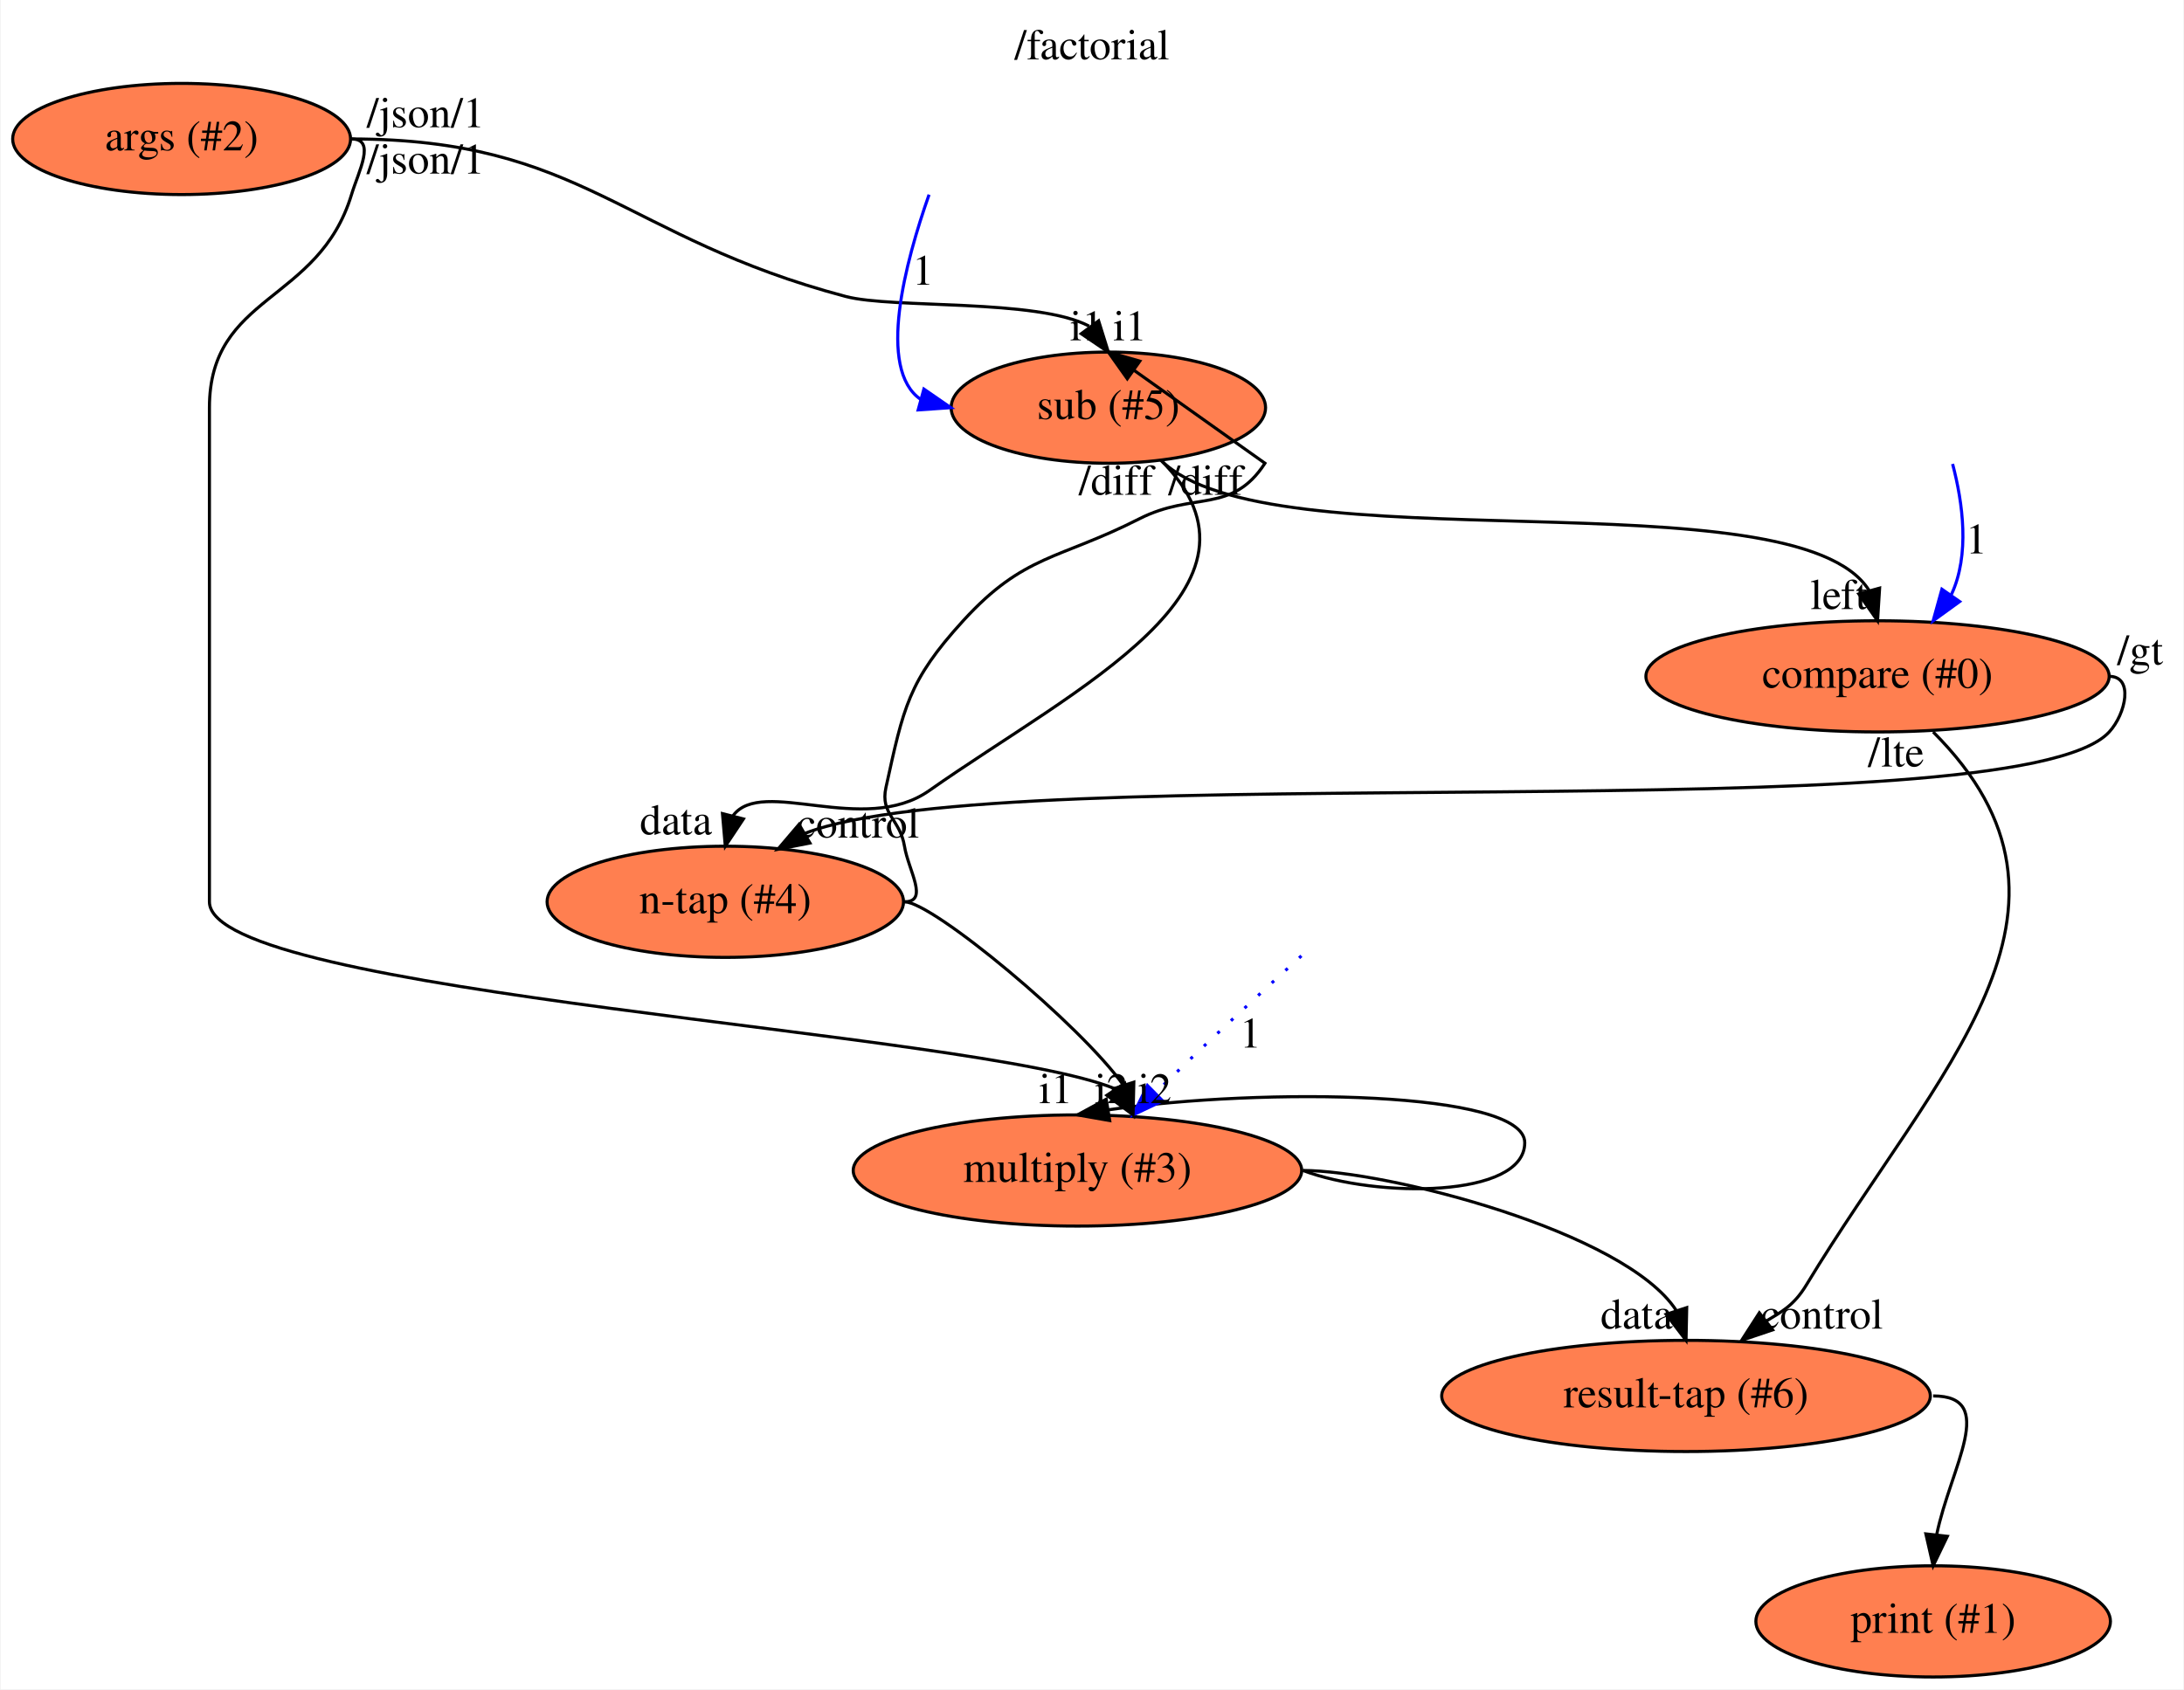
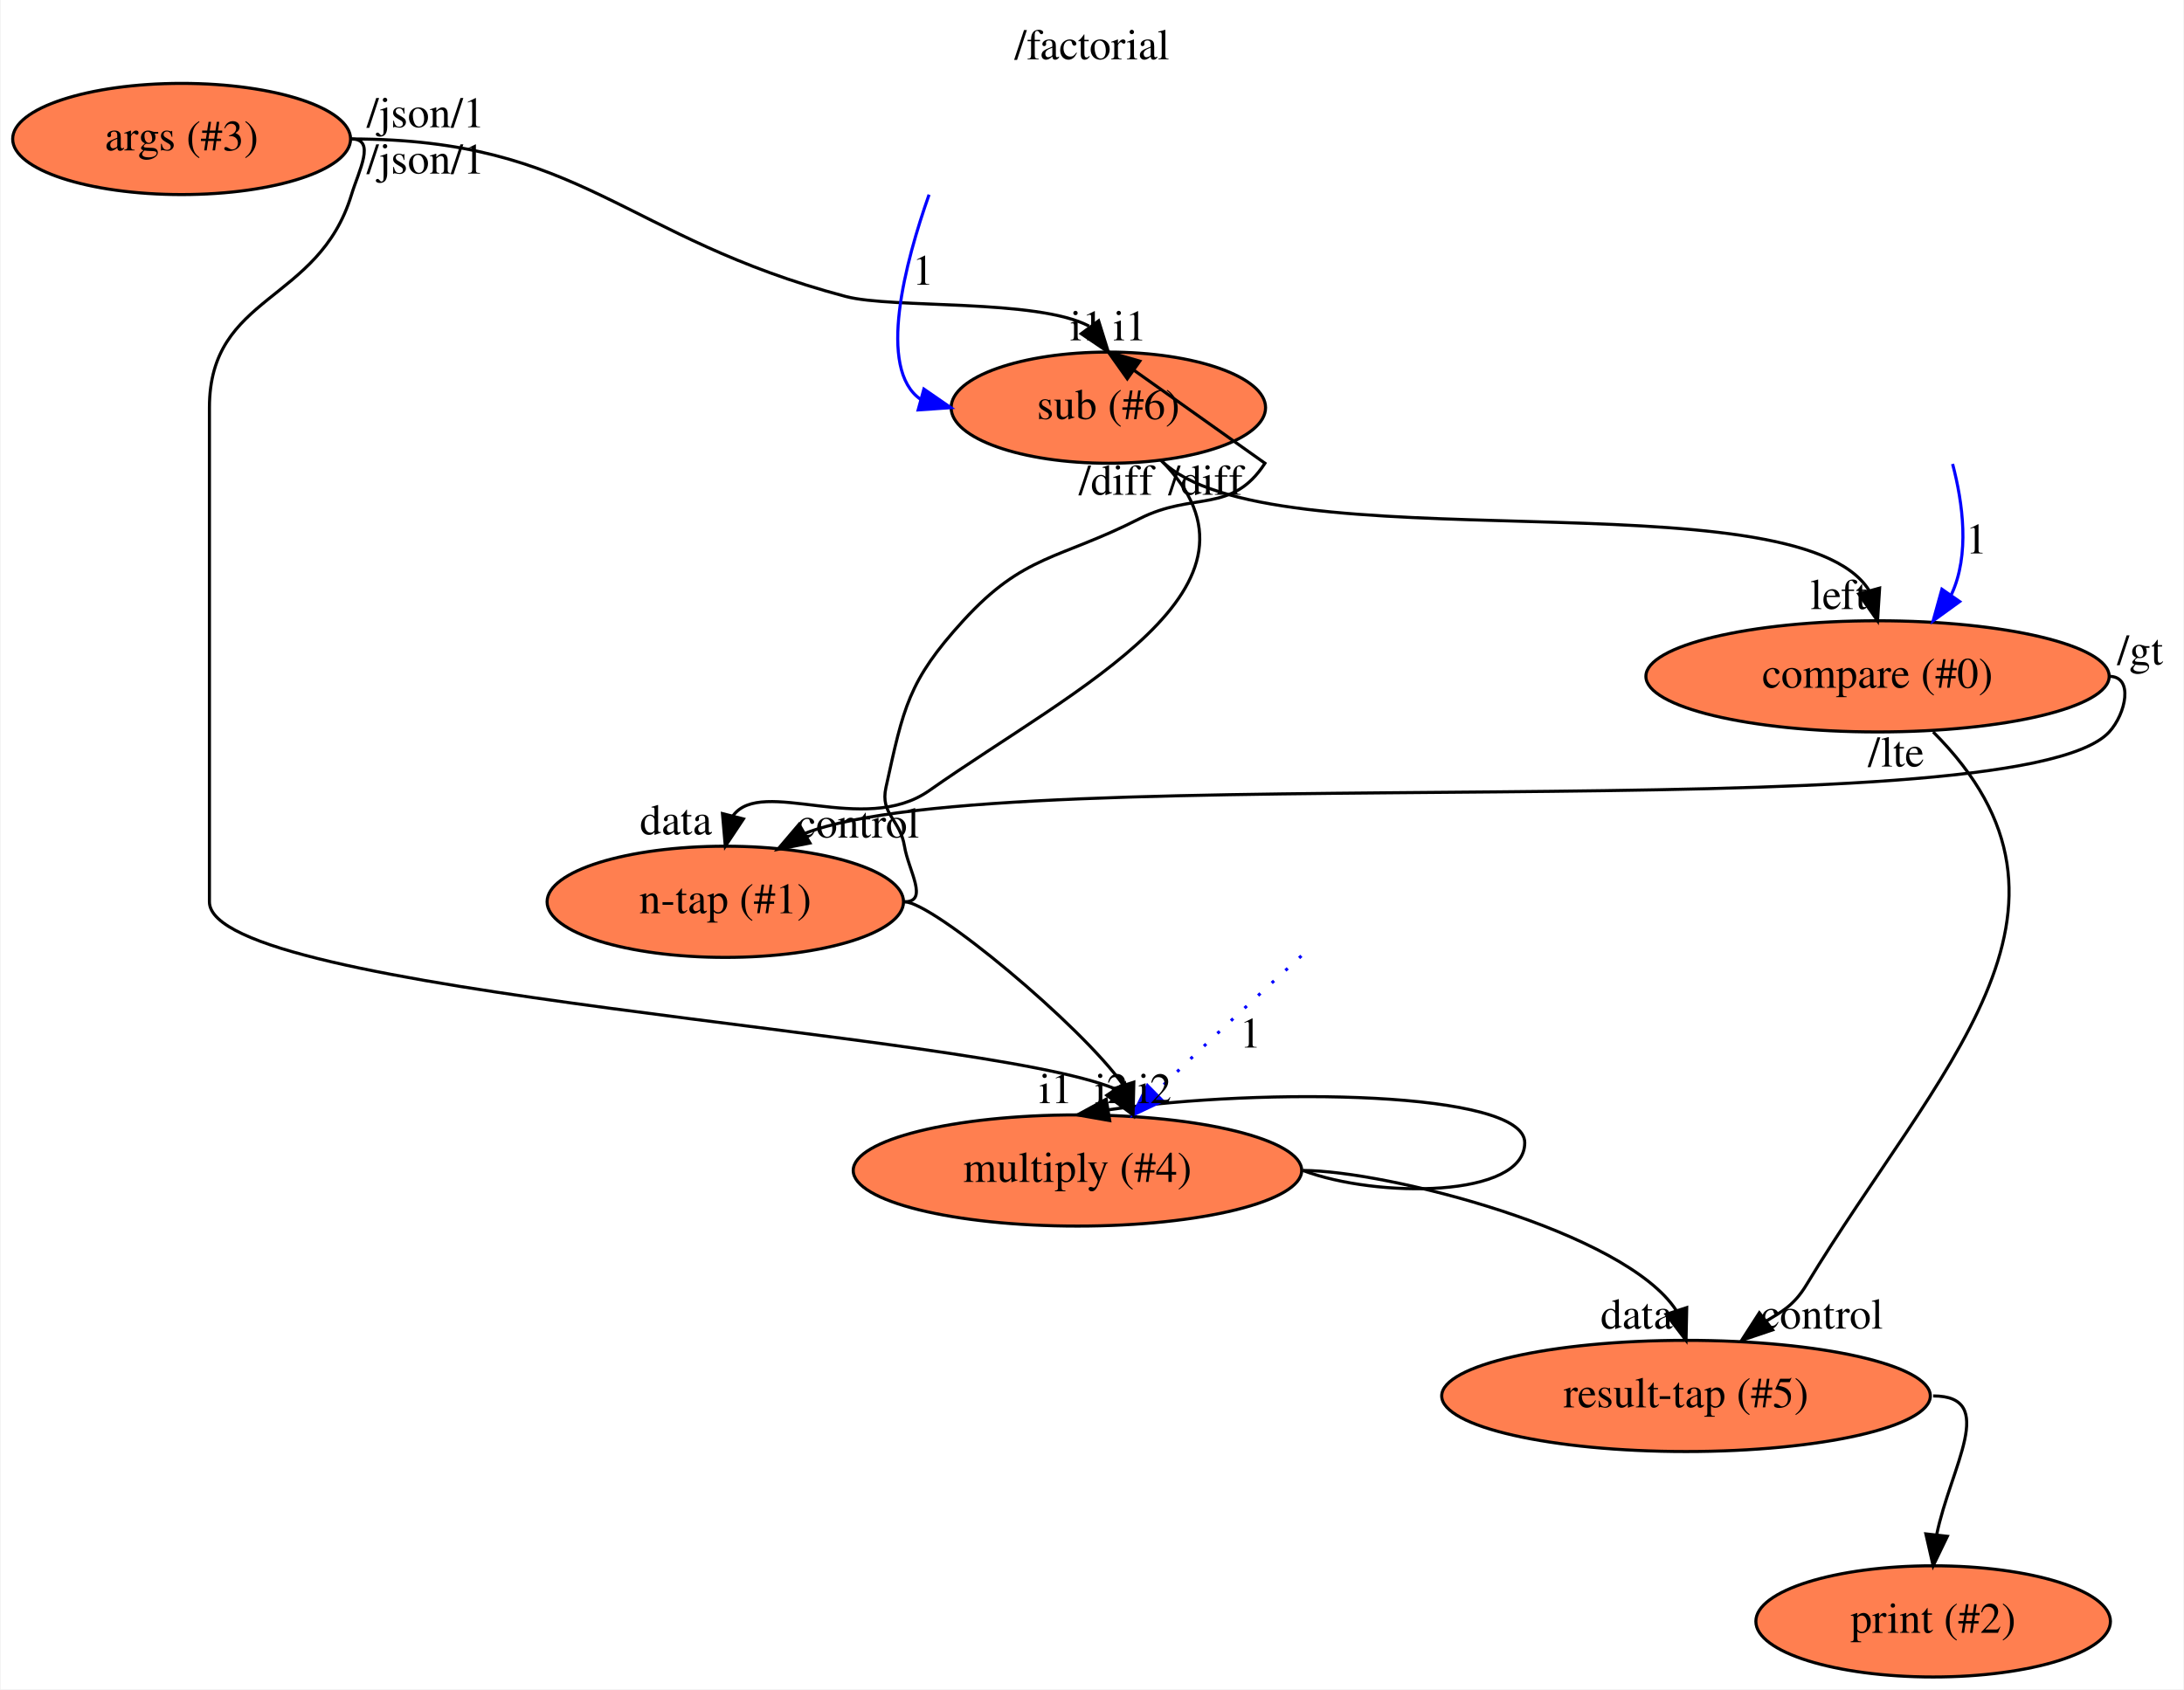
<svg xmlns="http://www.w3.org/2000/svg" xmlns:xlink="http://www.w3.org/1999/xlink" width="707pt" height="547pt" viewBox="0.00 0.00 706.60 547.00">
  <g id="graph0" class="graph" transform="scale(1 1) rotate(0) translate(4 543)">
    <polygon fill="#ffffff" stroke="transparent" points="-4,4 -4,-543 702.595,-543 702.595,4 -4,4" />
    <text text-anchor="middle" x="349.298" y="-523.8" font-family="Times,serif" font-size="14.00" fill="#000000">/factorial</text>
    <g id="node1" class="node">
      <g id="a_node1">
-         <a xlink:href="file:///home/travis/build/andrewdavidmackenzie/flow/flowr/src/lib/flowruntime/args/get.html" xlink:title="args (#2)">
+         <a xlink:href="file:///home/travis/build/andrewdavidmackenzie/flow/flowr/src/lib/flowruntime/args/get.html" xlink:title="args (#3)">
          <ellipse fill="#ff7f50" stroke="#000000" cx="54.595" cy="-498" rx="54.691" ry="18" />
-           <text text-anchor="middle" x="54.595" y="-494.3" font-family="Times,serif" font-size="14.00" fill="#000000">args (#2)</text>
+           <text text-anchor="middle" x="54.595" y="-494.3" font-family="Times,serif" font-size="14.00" fill="#000000">args (#3)</text>
        </a>
      </g>
    </g>
    <g id="node2" class="node">
      <g id="a_node2">
-         <a xlink:href="file:///home/travis/build/andrewdavidmackenzie/flow/flowstdlib/math/multiply/multiply.html" xlink:title="multiply (#3)">
+         <a xlink:href="file:///home/travis/build/andrewdavidmackenzie/flow/flowstdlib/math/multiply/multiply.html" xlink:title="multiply (#4)">
          <ellipse fill="#ff7f50" stroke="#000000" cx="344.595" cy="-164" rx="72.588" ry="18" />
-           <text text-anchor="middle" x="344.595" y="-160.3" font-family="Times,serif" font-size="14.00" fill="#000000">multiply (#3)</text>
+           <text text-anchor="middle" x="344.595" y="-160.3" font-family="Times,serif" font-size="14.00" fill="#000000">multiply (#4)</text>
        </a>
      </g>
    </g>
    <g id="edge1" class="edge">
      <path fill="none" stroke="#000000" d="M109.595,-498C117.595,-498 111.913,-487.657 109.595,-480 98.915,-444.725 63.595,-447.857 63.595,-411 63.595,-411 63.595,-411 63.595,-251 63.595,-221.1 312.081,-209.119 356.972,-190.363" />
      <polygon fill="#000000" stroke="#000000" points="359.92,-192.252 362.595,-182 354.111,-188.346 359.92,-192.252" />
      <text text-anchor="middle" x="355.595" y="-185.8" font-family="Times,serif" font-size="14.00" fill="#000000">i2</text>
      <text text-anchor="middle" x="133.595" y="-501.8" font-family="Times,serif" font-size="14.00" fill="#000000">/json/1</text>
    </g>
    <g id="node3" class="node">
      <g id="a_node3">
-         <a xlink:href="file:///home/travis/build/andrewdavidmackenzie/flow/flowstdlib/math/subtract/subtract.html" xlink:title="sub (#5)">
+         <a xlink:href="file:///home/travis/build/andrewdavidmackenzie/flow/flowstdlib/math/subtract/subtract.html" xlink:title="sub (#6)">
          <ellipse fill="#ff7f50" stroke="#000000" cx="354.595" cy="-411" rx="50.892" ry="18" />
-           <text text-anchor="middle" x="354.595" y="-407.3" font-family="Times,serif" font-size="14.00" fill="#000000">sub (#5)</text>
+           <text text-anchor="middle" x="354.595" y="-407.3" font-family="Times,serif" font-size="14.00" fill="#000000">sub (#6)</text>
        </a>
      </g>
    </g>
    <g id="edge2" class="edge">
      <path fill="none" stroke="#000000" d="M109.595,-498C184.231,-498 197.441,-466.088 269.595,-447 284.761,-442.988 331.396,-446.359 348.35,-437.408" />
      <polygon fill="#000000" stroke="#000000" points="351.442,-439.115 354.595,-429 345.823,-434.941 351.442,-439.115" />
      <text text-anchor="middle" x="347.595" y="-432.8" font-family="Times,serif" font-size="14.00" fill="#000000">i1</text>
      <text text-anchor="middle" x="133.595" y="-486.8" font-family="Times,serif" font-size="14.00" fill="#000000">/json/1</text>
    </g>
    <g id="edge4" class="edge">
      <path fill="none" stroke="#000000" d="M417.595,-164C441.389,-155 489.389,-155 489.389,-173 489.389,-189.84 404.902,-190.925 354.49,-183.626" />
      <polygon fill="#000000" stroke="#000000" points="355.03,-180.167 344.595,-182 353.895,-187.075 355.03,-180.167" />
      <text text-anchor="middle" x="337.595" y="-185.8" font-family="Times,serif" font-size="14.00" fill="#000000">i1</text>
    </g>
    <g id="node5" class="node">
      <g id="a_node5">
-         <a xlink:href="file:///home/travis/build/andrewdavidmackenzie/flow/flowstdlib/control/tap/tap.html" xlink:title="result-tap (#6)">
+         <a xlink:href="file:///home/travis/build/andrewdavidmackenzie/flow/flowstdlib/control/tap/tap.html" xlink:title="result-tap (#5)">
          <ellipse fill="#ff7f50" stroke="#000000" cx="541.595" cy="-91" rx="79.087" ry="18" />
-           <text text-anchor="middle" x="541.595" y="-87.3" font-family="Times,serif" font-size="14.00" fill="#000000">result-tap (#6)</text>
+           <text text-anchor="middle" x="541.595" y="-87.3" font-family="Times,serif" font-size="14.00" fill="#000000">result-tap (#5)</text>
        </a>
      </g>
    </g>
    <g id="edge5" class="edge">
      <path fill="none" stroke="#000000" d="M417.595,-164C444.443,-164 521.826,-144.284 538.433,-118.676" />
      <polygon fill="#000000" stroke="#000000" points="541.816,-119.593 541.595,-109 535.162,-117.418 541.816,-119.593" />
      <text text-anchor="middle" x="525.595" y="-112.8" font-family="Times,serif" font-size="14.00" fill="#000000">data</text>
    </g>
    <g id="node7" class="node">
      <g id="a_node7">
-         <a xlink:href="file:///home/travis/build/andrewdavidmackenzie/flow/flowstdlib/control/tap/tap.html" xlink:title="n-tap (#4)">
+         <a xlink:href="file:///home/travis/build/andrewdavidmackenzie/flow/flowstdlib/control/tap/tap.html" xlink:title="n-tap (#1)">
          <ellipse fill="#ff7f50" stroke="#000000" cx="230.595" cy="-251" rx="57.69" ry="18" />
-           <text text-anchor="middle" x="230.595" y="-247.3" font-family="Times,serif" font-size="14.00" fill="#000000">n-tap (#4)</text>
+           <text text-anchor="middle" x="230.595" y="-247.3" font-family="Times,serif" font-size="14.00" fill="#000000">n-tap (#1)</text>
        </a>
      </g>
    </g>
    <g id="edge7" class="edge">
      <path fill="none" stroke="#000000" d="M371.595,-394C412.66,-352.935 344.101,-320.404 296.595,-287 275.416,-272.107 242.447,-291.574 233.126,-278.906" />
      <polygon fill="#000000" stroke="#000000" points="236.462,-277.822 230.595,-269 229.68,-279.555 236.462,-277.822" />
      <text text-anchor="middle" x="214.595" y="-272.8" font-family="Times,serif" font-size="14.00" fill="#000000">data</text>
      <text text-anchor="middle" x="357.095" y="-382.8" font-family="Times,serif" font-size="14.00" fill="#000000">/diff</text>
    </g>
    <g id="node8" class="node">
      <g id="a_node8">
        <a xlink:href="file:///home/travis/build/andrewdavidmackenzie/flow/flowstdlib/math/compare/compare.html" xlink:title="compare (#0)">
          <ellipse fill="#ff7f50" stroke="#000000" cx="603.595" cy="-324" rx="74.987" ry="18" />
          <text text-anchor="middle" x="603.595" y="-320.3" font-family="Times,serif" font-size="14.00" fill="#000000">compare (#0)</text>
        </a>
      </g>
    </g>
    <g id="edge8" class="edge">
      <path fill="none" stroke="#000000" d="M371.595,-394C406.328,-359.267 577.001,-389.837 600.831,-351.853" />
      <polygon fill="#000000" stroke="#000000" points="604.263,-352.574 603.595,-342 597.524,-350.683 604.263,-352.574" />
      <text text-anchor="middle" x="591.095" y="-345.8" font-family="Times,serif" font-size="14.00" fill="#000000">left</text>
      <text text-anchor="middle" x="386.095" y="-382.8" font-family="Times,serif" font-size="14.00" fill="#000000">/diff</text>
    </g>
    <g id="edge3" class="edge">
      <path fill="none" stroke="#0000ff" stroke-dasharray="1,5" d="M417.081,-233.49C403.963,-221.579 386.166,-205.149 369.925,-189.25" />
      <polygon fill="#0000ff" stroke="#0000ff" points="372.166,-186.543 362.595,-182 367.244,-191.52 372.166,-186.543" />
      <text text-anchor="middle" x="400.595" y="-203.8" font-family="Times,serif" font-size="14.00" fill="#000000">1</text>
    </g>
    <g id="node10" class="node">
      <g id="a_node10">
-         <a xlink:href="file:///home/travis/build/andrewdavidmackenzie/flow/flowr/src/lib/flowruntime/stdio/stdout.html" xlink:title="print (#1)">
+         <a xlink:href="file:///home/travis/build/andrewdavidmackenzie/flow/flowr/src/lib/flowruntime/stdio/stdout.html" xlink:title="print (#2)">
          <ellipse fill="#ff7f50" stroke="#000000" cx="621.595" cy="-18" rx="57.391" ry="18" />
-           <text text-anchor="middle" x="621.595" y="-14.3" font-family="Times,serif" font-size="14.00" fill="#000000">print (#1)</text>
+           <text text-anchor="middle" x="621.595" y="-14.3" font-family="Times,serif" font-size="14.00" fill="#000000">print (#2)</text>
        </a>
      </g>
    </g>
    <g id="edge14" class="edge">
      <path fill="none" stroke="#000000" d="M621.595,-91C642.793,-91 627.226,-68.022 622.717,-45.977" />
      <polygon fill="#000000" stroke="#000000" points="626.191,-45.546 621.595,-36 619.234,-46.328 626.191,-45.546" />
    </g>
    <g id="edge6" class="edge">
      <path fill="none" stroke="#0000ff" d="M296.556,-479.974C288.909,-458.273 279.566,-423.514 293.842,-413.674" />
      <polygon fill="#0000ff" stroke="#0000ff" points="294.876,-417.019 303.595,-411 293.026,-410.268 294.876,-417.019" />
      <text text-anchor="middle" x="294.595" y="-450.8" font-family="Times,serif" font-size="14.00" fill="#000000">1</text>
    </g>
    <g id="edge12" class="edge">
      <path fill="none" stroke="#000000" d="M288.595,-251C297.685,-251 345.655,-211.084 359.483,-191.601" />
      <polygon fill="#000000" stroke="#000000" points="362.841,-192.592 362.595,-182 356.182,-190.434 362.841,-192.592" />
      <text text-anchor="middle" x="369.595" y="-185.8" font-family="Times,serif" font-size="14.00" fill="#000000">i2</text>
    </g>
    <g id="edge13" class="edge">
      <path fill="none" stroke="#000000" d="M288.595,-251C296.595,-251 289.877,-261.103 288.595,-269 287.177,-277.741 280.69,-279.352 282.595,-288 288.284,-313.828 289.766,-322.466 307.595,-342 327.329,-363.621 338.505,-361.727 364.595,-375 382.222,-383.968 394.499,-376.427 405.291,-393 405.291,-393 377.365,-412.83 362.966,-423.055" />
      <polygon fill="#000000" stroke="#000000" points="360.722,-420.356 354.595,-429 364.775,-426.064 360.722,-420.356" />
      <text text-anchor="middle" x="361.595" y="-432.8" font-family="Times,serif" font-size="14.00" fill="#000000">i1</text>
    </g>
    <g id="edge11" class="edge">
      <path fill="none" stroke="#000000" d="M621.595,-306C679.306,-248.289 622.813,-196.848 580.595,-127 576.422,-120.096 572.426,-118.245 567.715,-115.332" />
      <polygon fill="#000000" stroke="#000000" points="569.633,-112.389 559.595,-109 565.329,-117.909 569.633,-112.389" />
      <text text-anchor="middle" x="585.595" y="-112.8" font-family="Times,serif" font-size="14.00" fill="#000000">control</text>
      <text text-anchor="middle" x="609.595" y="-294.8" font-family="Times,serif" font-size="14.00" fill="#000000">/lte</text>
    </g>
    <g id="edge10" class="edge">
      <path fill="none" stroke="#000000" d="M678.595,-324C686.595,-324 683.998,-311.9 678.595,-306 647.967,-272.553 321.819,-298.646 256.432,-273.171" />
      <polygon fill="#000000" stroke="#000000" points="257.994,-270.029 247.595,-268 254.459,-276.071 257.994,-270.029" />
      <text text-anchor="middle" x="273.595" y="-271.8" font-family="Times,serif" font-size="14.00" fill="#000000">control</text>
      <text text-anchor="middle" x="688.595" y="-327.8" font-family="Times,serif" font-size="14.00" fill="#000000">/gt</text>
    </g>
    <g id="edge9" class="edge">
      <path fill="none" stroke="#0000ff" d="M627.889,-392.773C631.216,-380.141 633.505,-363.354 627.519,-350.525" />
      <polygon fill="#0000ff" stroke="#0000ff" points="630.176,-348.215 621.595,-342 624.428,-352.209 630.176,-348.215" />
      <text text-anchor="middle" x="635.595" y="-363.8" font-family="Times,serif" font-size="14.00" fill="#000000">1</text>
    </g>
  </g>
</svg>
